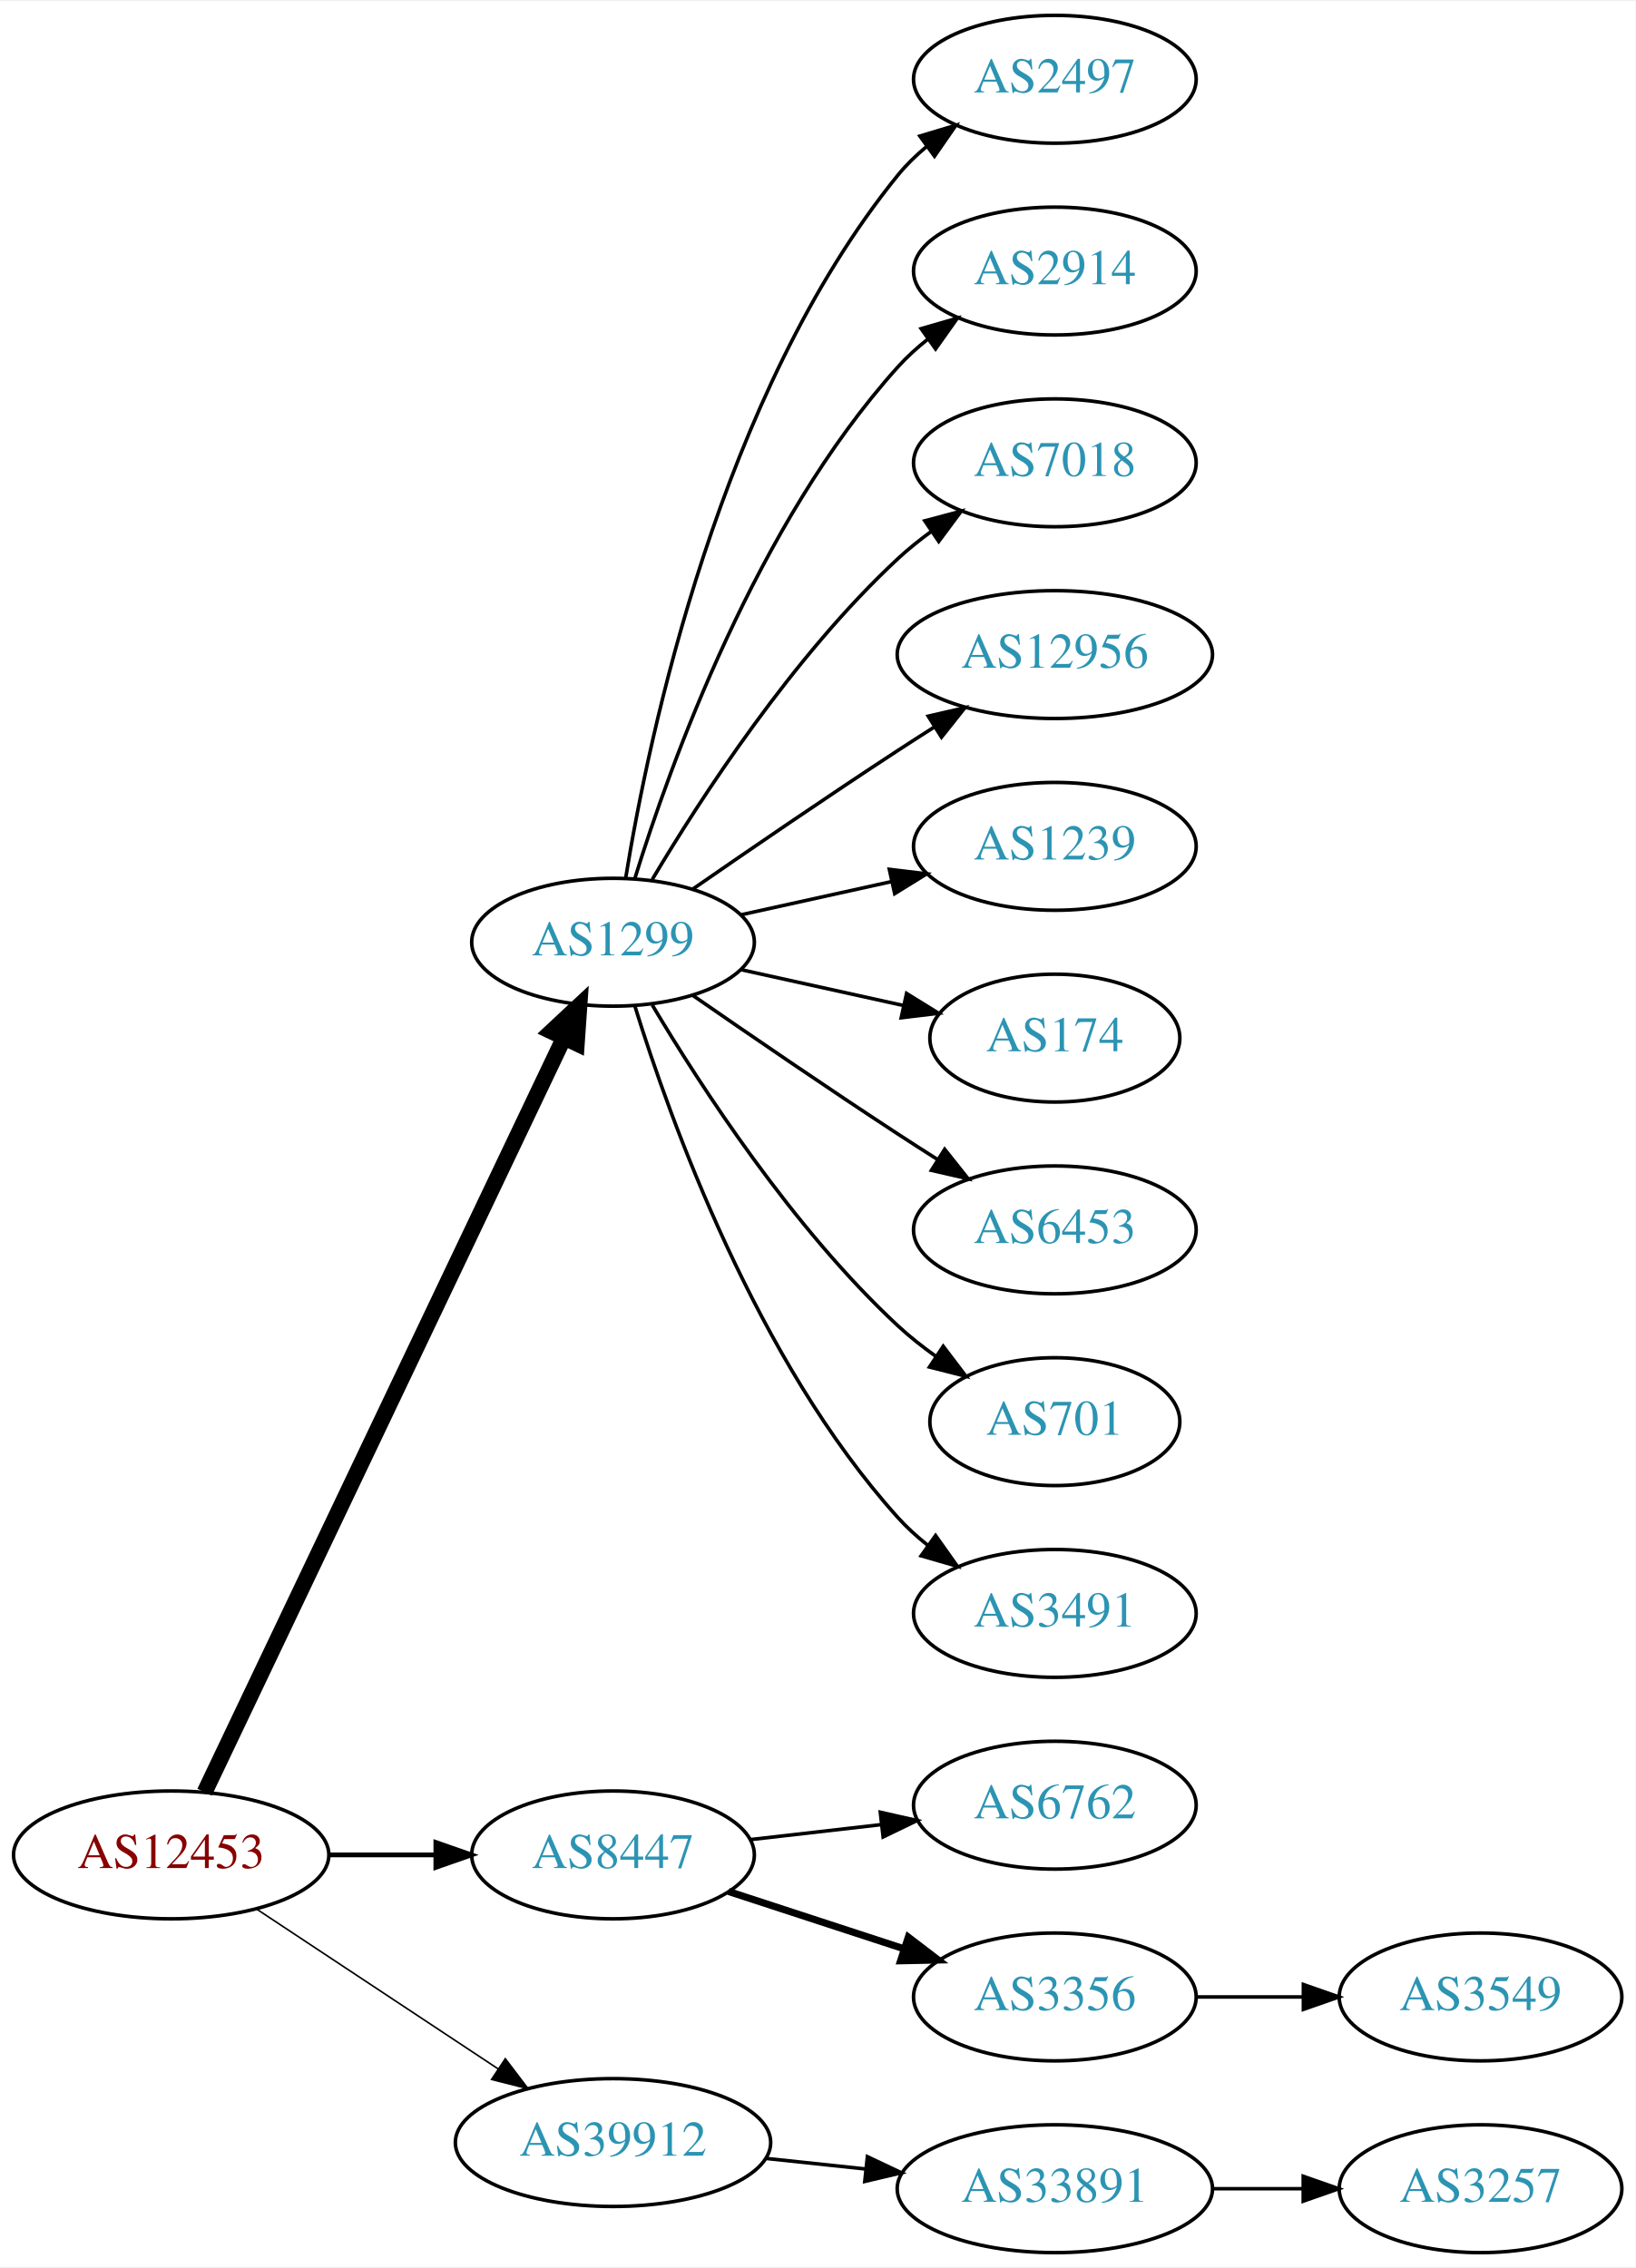
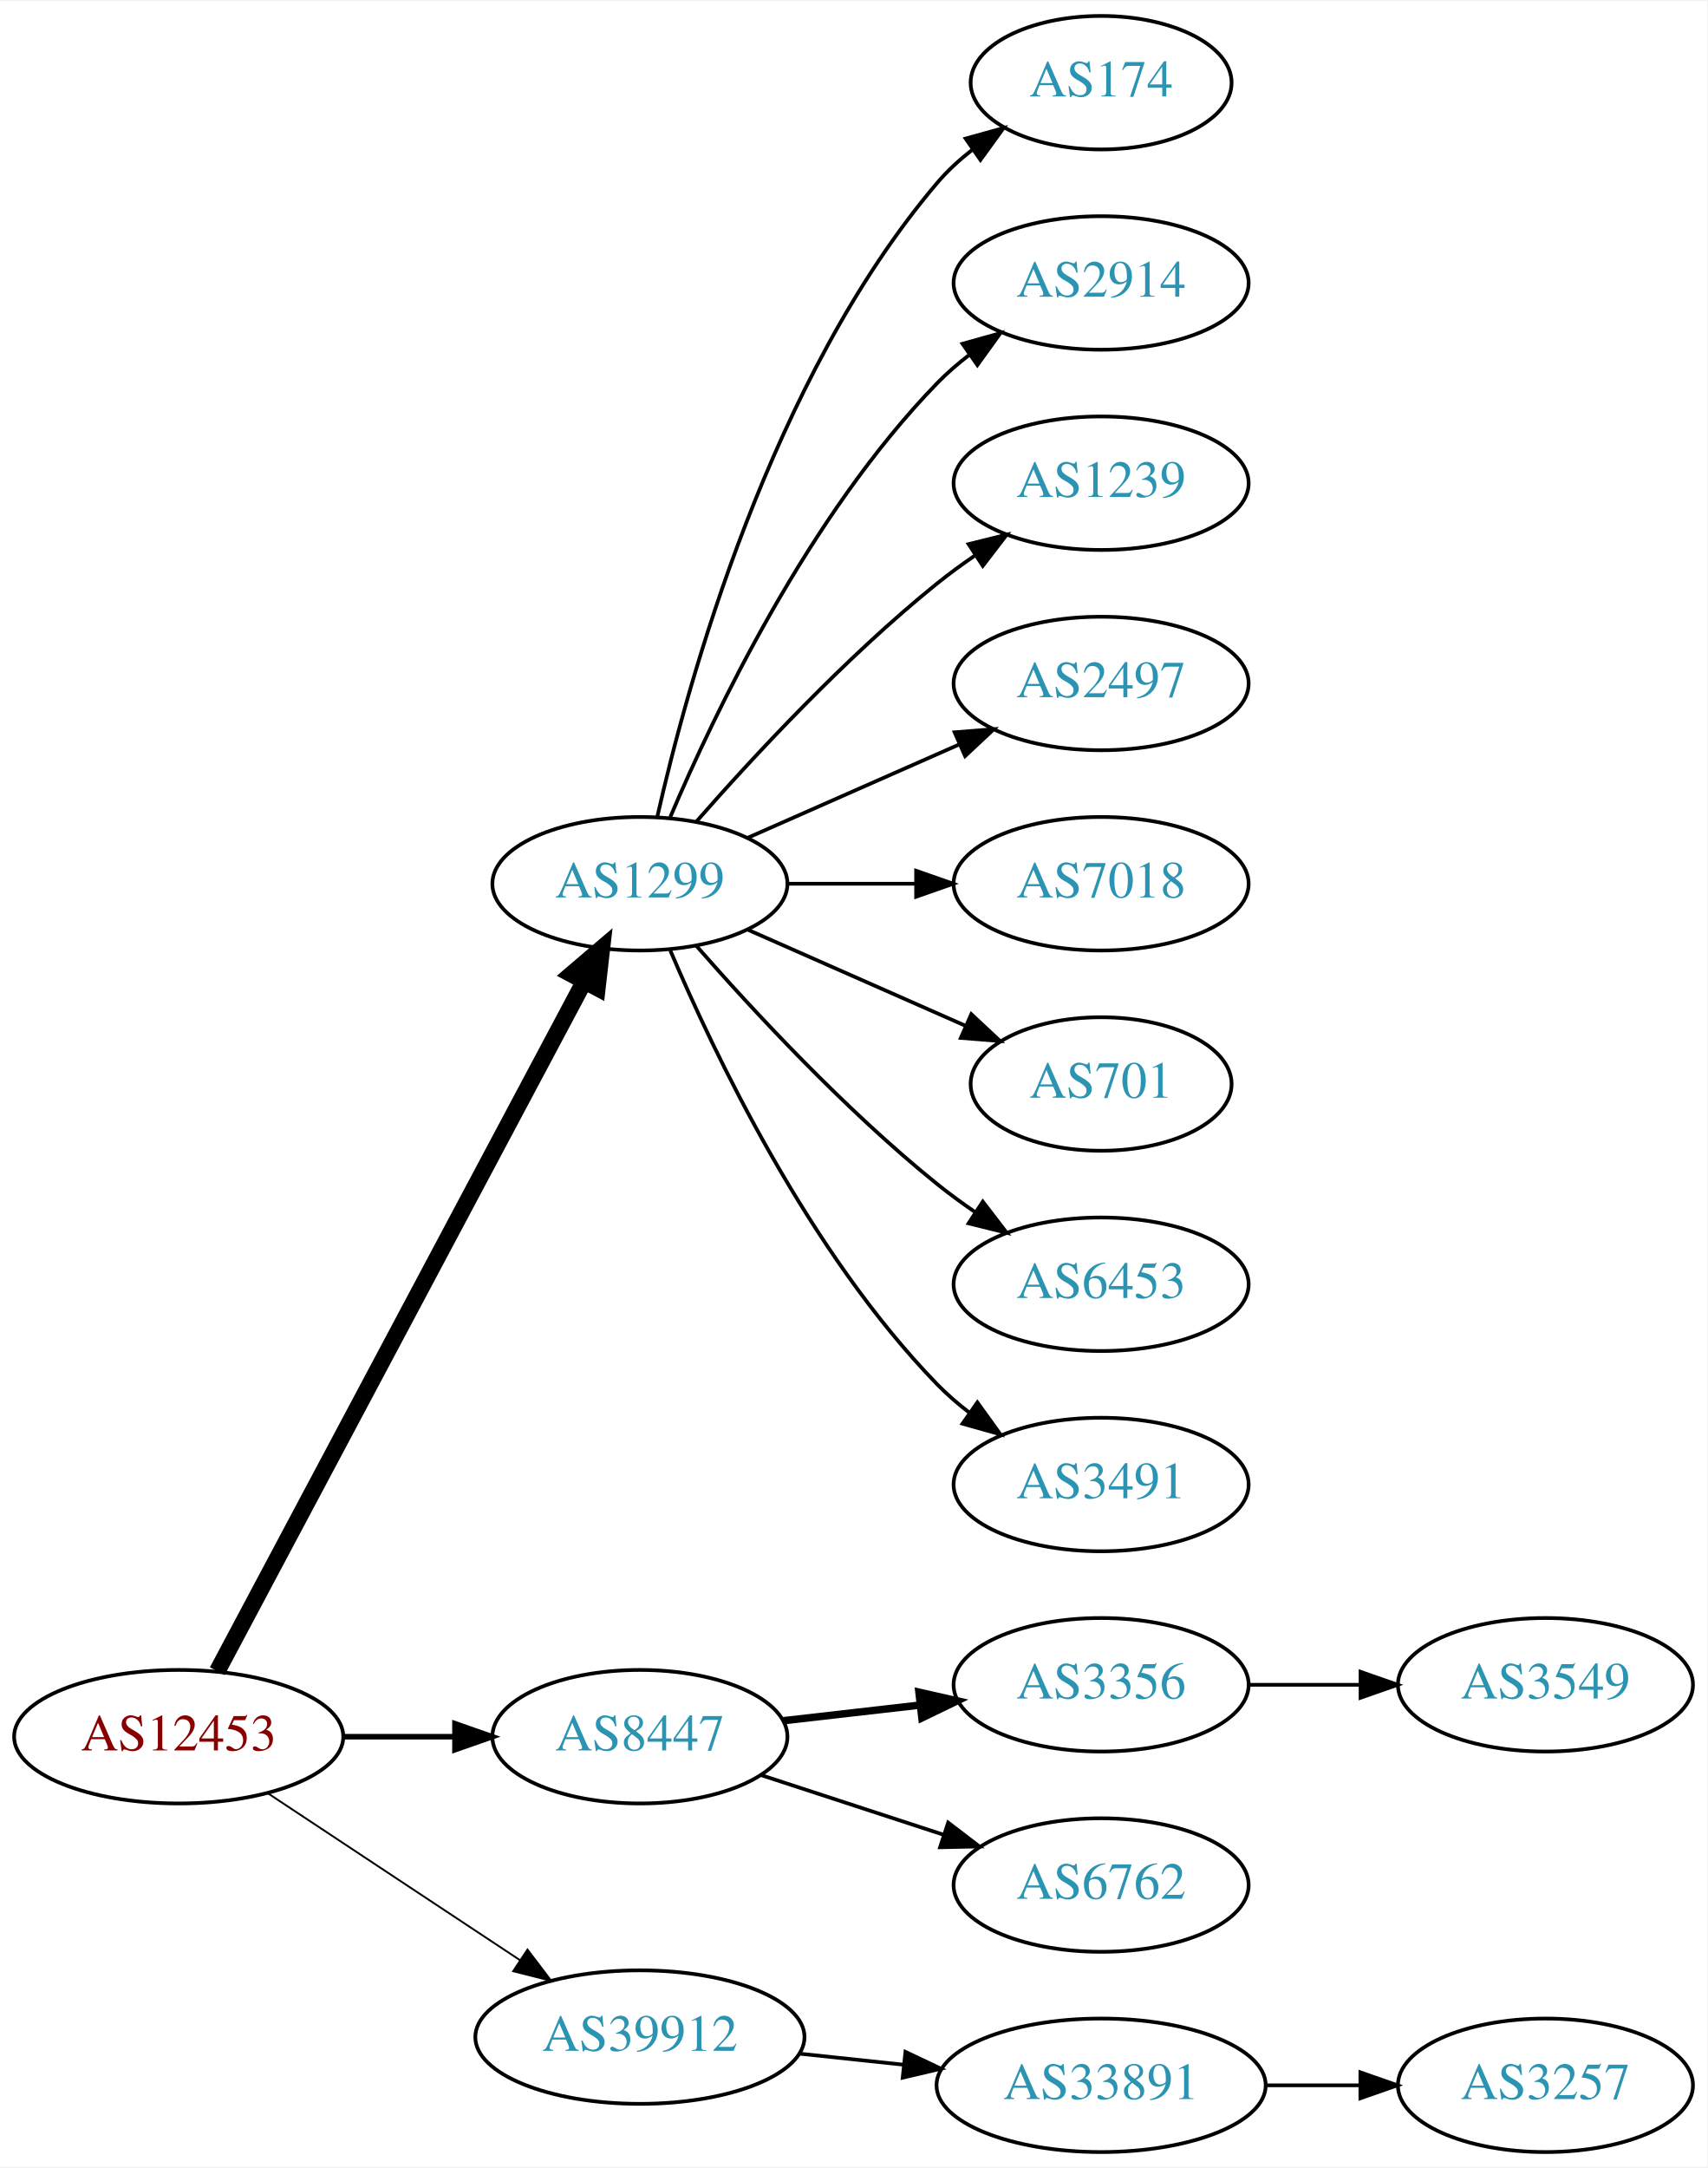
- <svg xmlns="http://www.w3.org/2000/svg" xmlns:xlink="http://www.w3.org/1999/xlink" width="460pt" height="638pt" viewBox="0.00 0.00 460.47 638.00">
-   <g id="graph0" class="graph" transform="scale(1 1) rotate(0) translate(4 634)">
-     <polygon fill="white" stroke="none" points="-4,4 -4,-634 456.469,-634 456.469,4 -4,4" />
+ <svg xmlns="http://www.w3.org/2000/svg" xmlns:xlink="http://www.w3.org/1999/xlink" width="460pt" height="584pt" viewBox="0.00 0.00 460.47 584.00">
+   <g id="graph0" class="graph" transform="scale(1 1) rotate(0) translate(4 580)">
+     <polygon fill="white" stroke="none" points="-4,4 -4,-580 456.469,-580 456.469,4 -4,4" />
    <g id="node1" class="node">
      <g id="a_node1">
        <a xlink:href="/asn/12453" xlink:title="AS12453 ~ Bernhard Kraft [AT]">
          <ellipse fill="#ffffff" stroke="black" cx="44.196" cy="-112" rx="44.393" ry="18" />
          <text text-anchor="middle" x="44.196" y="-108.3" font-family="Times,serif" font-size="14.00" fill="#880000">AS12453</text>
        </a>
      </g>
    </g>
    <g id="node2" class="node">
      <g id="a_node2">
        <a xlink:href="/asn/1299" xlink:title="AS1299 ~ Telia Carrier [EU]">
-           <ellipse fill="#ffffff" stroke="black" cx="168.588" cy="-369" rx="39.794" ry="18" />
-           <text text-anchor="middle" x="168.588" y="-365.3" font-family="Times,serif" font-size="14.00" fill="#2c94b3">AS1299</text>
+           <ellipse fill="#ffffff" stroke="black" cx="168.588" cy="-342" rx="39.794" ry="18" />
+           <text text-anchor="middle" x="168.588" y="-338.3" font-family="Times,serif" font-size="14.00" fill="#2c94b3">AS1299</text>
        </a>
      </g>
    </g>
    <g id="edge1" class="edge">
-       <path fill="none" stroke="black" stroke-width="4.5" d="M53.609,-129.665C74.658,-173.864 129.706,-289.455 154.796,-342.138" />
-       <polygon fill="black" stroke="black" stroke-width="4.5" points="151.262,-343.876 159.117,-351.212 158.372,-340.49 151.262,-343.876" />
+       <path fill="none" stroke="black" stroke-width="4.5" d="M54.597,-129.666C75.963,-169.817 128.271,-268.115 153.511,-315.546" />
+       <polygon fill="black" stroke="black" stroke-width="4.5" points="150.149,-317.611 158.323,-324.589 157.101,-313.911 150.149,-317.611" />
    </g>
    <g id="node3" class="node">
      <g id="a_node3">
        <a xlink:href="/asn/8447" xlink:title="AS8447 ~ A1 Telekom Austria AG [AT]">
          <ellipse fill="#ffffff" stroke="black" cx="168.588" cy="-112" rx="39.794" ry="18" />
          <text text-anchor="middle" x="168.588" y="-108.3" font-family="Times,serif" font-size="14.00" fill="#2c94b3">AS8447</text>
        </a>
      </g>
    </g>
    <g id="edge2" class="edge">
-       <path fill="none" stroke="black" stroke-width="1.35" d="M88.692,-112C98.381,-112 108.717,-112 118.61,-112" />
-       <polygon fill="black" stroke="black" stroke-width="1.35" points="118.713,-115.5 128.713,-112 118.713,-108.5 118.713,-115.5" />
+       <path fill="none" stroke="black" stroke-width="1.5" d="M88.692,-112C98.381,-112 108.717,-112 118.61,-112" />
+       <polygon fill="black" stroke="black" stroke-width="1.5" points="118.713,-115.5 128.713,-112 118.713,-108.5 118.713,-115.5" />
    </g>
    <g id="node4" class="node">
      <g id="a_node4">
        <a xlink:href="/asn/39912" xlink:title="AS39912 ~ oja.at GmbH [AT]">
          <ellipse fill="#ffffff" stroke="black" cx="168.588" cy="-31" rx="44.393" ry="18" />
          <text text-anchor="middle" x="168.588" y="-27.3" font-family="Times,serif" font-size="14.00" fill="#2c94b3">AS39912</text>
        </a>
      </g>
    </g>
    <g id="edge3" class="edge">
-       <path fill="none" stroke="black" stroke-width="0.45" d="M68.217,-96.764C87.449,-84.037 115.056,-65.766 136.294,-51.711" />
-       <polygon fill="black" stroke="black" stroke-width="0.45" points="138.263,-54.605 144.67,-46.167 134.4,-48.767 138.263,-54.605" />
+       <path fill="none" stroke="black" stroke-width="0.5" d="M68.217,-96.764C87.449,-84.037 115.056,-65.766 136.294,-51.711" />
+       <polygon fill="black" stroke="black" stroke-width="0.5" points="138.263,-54.605 144.67,-46.167 134.4,-48.767 138.263,-54.605" />
    </g>
    <g id="node5" class="node">
      <g id="a_node5">
-         <a xlink:href="/asn/2497" xlink:title="AS2497 ~ Internet Initiative Japan Inc. [JP]">
-           <ellipse fill="#ffffff" stroke="black" cx="292.98" cy="-612" rx="39.794" ry="18" />
-           <text text-anchor="middle" x="292.98" y="-608.3" font-family="Times,serif" font-size="14.00" fill="#2c94b3">AS2497</text>
+         <a xlink:href="/asn/174" xlink:title="AS174 ~ Cogent Communications [US]">
+           <ellipse fill="#ffffff" stroke="black" cx="292.98" cy="-558" rx="35.194" ry="18" />
+           <text text-anchor="middle" x="292.98" y="-554.3" font-family="Times,serif" font-size="14.00" fill="#2c94b3">AS174</text>
        </a>
      </g>
    </g>
    <g id="edge4" class="edge">
-       <path fill="none" stroke="black" d="M172.169,-387.178C178.624,-426.997 198.695,-523.286 248.784,-585 251.153,-587.918 253.926,-590.612 256.903,-593.075" />
-       <polygon fill="black" stroke="black" points="254.978,-596.003 265.125,-599.052 259.094,-590.341 254.978,-596.003" />
+       <path fill="none" stroke="black" d="M173.282,-360.075C181.422,-396.148 203.855,-478.14 248.784,-531 251.555,-534.26 254.821,-537.252 258.296,-539.961" />
+       <polygon fill="black" stroke="black" points="256.44,-542.932 266.65,-545.761 260.432,-537.182 256.44,-542.932" />
    </g>
    <g id="node6" class="node">
      <g id="a_node6">
        <a xlink:href="/asn/2914" xlink:title="AS2914 ~ NTT America, Inc. [US]">
-           <ellipse fill="#ffffff" stroke="black" cx="292.98" cy="-558" rx="39.794" ry="18" />
-           <text text-anchor="middle" x="292.98" y="-554.3" font-family="Times,serif" font-size="14.00" fill="#2c94b3">AS2914</text>
+           <ellipse fill="#ffffff" stroke="black" cx="292.98" cy="-504" rx="39.794" ry="18" />
+           <text text-anchor="middle" x="292.98" y="-500.3" font-family="Times,serif" font-size="14.00" fill="#2c94b3">AS2914</text>
        </a>
      </g>
    </g>
    <g id="edge5" class="edge">
-       <path fill="none" stroke="black" d="M174.726,-386.94C184.629,-418.979 208.966,-486.812 248.784,-531 251.3,-533.792 254.172,-536.401 257.211,-538.812" />
-       <polygon fill="black" stroke="black" points="255.34,-541.776 265.519,-544.715 259.394,-536.07 255.34,-541.776" />
+       <path fill="none" stroke="black" d="M176.779,-359.975C188.546,-387.682 214.12,-441.348 248.784,-477 251.404,-479.695 254.345,-482.239 257.428,-484.608" />
+       <polygon fill="black" stroke="black" points="255.594,-487.597 265.796,-490.455 259.603,-481.859 255.594,-487.597" />
    </g>
    <g id="node7" class="node">
      <g id="a_node7">
-         <a xlink:href="/asn/7018" xlink:title="AS7018 ~ AT&amp;T Services, Inc. [US]">
-           <ellipse fill="#ffffff" stroke="black" cx="292.98" cy="-504" rx="39.794" ry="18" />
-           <text text-anchor="middle" x="292.98" y="-500.3" font-family="Times,serif" font-size="14.00" fill="#2c94b3">AS7018</text>
+         <a xlink:href="/asn/1239" xlink:title="AS1239 ~ Sprint [US]">
+           <ellipse fill="#ffffff" stroke="black" cx="292.98" cy="-450" rx="39.794" ry="18" />
+           <text text-anchor="middle" x="292.98" y="-446.3" font-family="Times,serif" font-size="14.00" fill="#2c94b3">AS1239</text>
        </a>
      </g>
    </g>
    <g id="edge6" class="edge">
-       <path fill="none" stroke="black" d="M179.634,-386.671C193.205,-409.472 219.137,-449.472 248.784,-477 251.691,-479.699 254.904,-482.28 258.228,-484.703" />
-       <polygon fill="black" stroke="black" points="256.363,-487.667 266.606,-490.375 260.287,-481.87 256.363,-487.667" />
+       <path fill="none" stroke="black" d="M183.74,-358.663C198.842,-375.894 223.963,-403.024 248.784,-423 252.04,-425.62 255.565,-428.192 259.149,-430.646" />
+       <polygon fill="black" stroke="black" points="257.237,-433.577 267.522,-436.121 261.068,-427.719 257.237,-433.577" />
    </g>
    <g id="node8" class="node">
      <g id="a_node8">
-         <a xlink:href="/asn/12956" xlink:title="AS12956 ~ TELXIUS [ES]">
-           <ellipse fill="#ffffff" stroke="black" cx="292.98" cy="-450" rx="44.393" ry="18" />
-           <text text-anchor="middle" x="292.98" y="-446.3" font-family="Times,serif" font-size="14.00" fill="#2c94b3">AS12956</text>
+         <a xlink:href="/asn/2497" xlink:title="AS2497 ~ Internet Initiative Japan Inc. [JP]">
+           <ellipse fill="#ffffff" stroke="black" cx="292.98" cy="-396" rx="39.794" ry="18" />
+           <text text-anchor="middle" x="292.98" y="-392.3" font-family="Times,serif" font-size="14.00" fill="#2c94b3">AS2497</text>
        </a>
      </g>
    </g>
    <g id="edge7" class="edge">
-       <path fill="none" stroke="black" d="M190.945,-383.901C206.796,-394.877 228.999,-410.079 248.784,-423 252.105,-425.169 255.587,-427.406 259.074,-429.621" />
-       <polygon fill="black" stroke="black" points="257.33,-432.66 267.656,-435.032 261.063,-426.738 257.33,-432.66" />
+       <path fill="none" stroke="black" d="M197.667,-354.389C214.615,-361.866 236.413,-371.483 254.782,-379.588" />
+       <polygon fill="black" stroke="black" points="253.47,-382.834 264.032,-383.669 256.296,-376.43 253.47,-382.834" />
    </g>
    <g id="node9" class="node">
      <g id="a_node9">
-         <a xlink:href="/asn/1239" xlink:title="AS1239 ~ Sprint [US]">
-           <ellipse fill="#ffffff" stroke="black" cx="292.98" cy="-396" rx="39.794" ry="18" />
-           <text text-anchor="middle" x="292.98" y="-392.3" font-family="Times,serif" font-size="14.00" fill="#2c94b3">AS1239</text>
+         <a xlink:href="/asn/7018" xlink:title="AS7018 ~ AT&amp;T Services, Inc. [US]">
+           <ellipse fill="#ffffff" stroke="black" cx="292.98" cy="-342" rx="39.794" ry="18" />
+           <text text-anchor="middle" x="292.98" y="-338.3" font-family="Times,serif" font-size="14.00" fill="#2c94b3">AS7018</text>
        </a>
      </g>
    </g>
    <g id="edge8" class="edge">
-       <path fill="none" stroke="black" d="M204.661,-376.737C217.848,-379.646 233.028,-382.995 246.994,-386.076" />
-       <polygon fill="black" stroke="black" points="246.383,-389.525 256.903,-388.262 247.891,-382.69 246.383,-389.525" />
+       <path fill="none" stroke="black" d="M208.314,-342C219.252,-342 231.303,-342 242.769,-342" />
+       <polygon fill="black" stroke="black" points="243.087,-345.5 253.087,-342 243.087,-338.5 243.087,-345.5" />
    </g>
    <g id="node10" class="node">
      <g id="a_node10">
-         <a xlink:href="/asn/174" xlink:title="AS174 ~ Cogent Communications [US]">
-           <ellipse fill="#ffffff" stroke="black" cx="292.98" cy="-342" rx="35.194" ry="18" />
-           <text text-anchor="middle" x="292.98" y="-338.3" font-family="Times,serif" font-size="14.00" fill="#2c94b3">AS174</text>
+         <a xlink:href="/asn/701" xlink:title="AS701 ~ UUNET [US]">
+           <ellipse fill="#ffffff" stroke="black" cx="292.98" cy="-288" rx="35.194" ry="18" />
+           <text text-anchor="middle" x="292.98" y="-284.3" font-family="Times,serif" font-size="14.00" fill="#2c94b3">AS701</text>
        </a>
      </g>
    </g>
    <g id="edge9" class="edge">
-       <path fill="none" stroke="black" d="M204.661,-361.263C218.894,-358.123 235.449,-354.471 250.293,-351.196" />
-       <polygon fill="black" stroke="black" points="251.236,-354.572 260.247,-349 249.728,-347.737 251.236,-354.572" />
+       <path fill="none" stroke="black" d="M197.667,-329.611C215.096,-321.922 237.653,-311.969 256.337,-303.726" />
+       <polygon fill="black" stroke="black" points="257.97,-306.831 265.707,-299.592 255.145,-300.427 257.97,-306.831" />
    </g>
    <g id="node11" class="node">
      <g id="a_node11">
        <a xlink:href="/asn/6453" xlink:title="AS6453 ~ TATA COMMUNICATIONS (AMERICA) INC [US]">
-           <ellipse fill="#ffffff" stroke="black" cx="292.98" cy="-288" rx="39.794" ry="18" />
-           <text text-anchor="middle" x="292.98" y="-284.3" font-family="Times,serif" font-size="14.00" fill="#2c94b3">AS6453</text>
+           <ellipse fill="#ffffff" stroke="black" cx="292.98" cy="-234" rx="39.794" ry="18" />
+           <text text-anchor="middle" x="292.98" y="-230.3" font-family="Times,serif" font-size="14.00" fill="#2c94b3">AS6453</text>
        </a>
      </g>
    </g>
    <g id="edge10" class="edge">
-       <path fill="none" stroke="black" d="M190.945,-354.099C206.796,-343.123 228.999,-327.921 248.784,-315 252.366,-312.661 256.137,-310.241 259.897,-307.856" />
-       <polygon fill="black" stroke="black" points="261.959,-310.693 268.558,-302.404 258.23,-304.769 261.959,-310.693" />
+       <path fill="none" stroke="black" d="M183.74,-325.337C198.842,-308.106 223.963,-280.976 248.784,-261 252.04,-258.38 255.565,-255.808 259.149,-253.354" />
+       <polygon fill="black" stroke="black" points="261.068,-256.281 267.522,-247.879 257.237,-250.423 261.068,-256.281" />
    </g>
    <g id="node12" class="node">
      <g id="a_node12">
-         <a xlink:href="/asn/701" xlink:title="AS701 ~ UUNET [US]">
-           <ellipse fill="#ffffff" stroke="black" cx="292.98" cy="-234" rx="35.194" ry="18" />
-           <text text-anchor="middle" x="292.98" y="-230.3" font-family="Times,serif" font-size="14.00" fill="#2c94b3">AS701</text>
-         </a>
-       </g>
-     </g>
-     <g id="edge11" class="edge">
-       <path fill="none" stroke="black" d="M179.634,-351.329C193.205,-328.528 219.137,-288.528 248.784,-261 252.081,-257.939 255.774,-255.028 259.575,-252.328" />
-       <polygon fill="black" stroke="black" points="261.549,-255.219 267.956,-246.78 257.686,-249.381 261.549,-255.219" />
-     </g>
-     <g id="node13" class="node">
-       <g id="a_node13">
        <a xlink:href="/asn/3491" xlink:title="AS3491 ~ PCCW Global, Inc. [US]">
          <ellipse fill="#ffffff" stroke="black" cx="292.98" cy="-180" rx="39.794" ry="18" />
          <text text-anchor="middle" x="292.98" y="-176.3" font-family="Times,serif" font-size="14.00" fill="#2c94b3">AS3491</text>
        </a>
      </g>
    </g>
+     <g id="edge11" class="edge">
+       <path fill="none" stroke="black" d="M176.779,-324.025C188.546,-296.318 214.12,-242.652 248.784,-207 251.404,-204.305 254.345,-201.761 257.428,-199.392" />
+       <polygon fill="black" stroke="black" points="259.603,-202.141 265.796,-193.545 255.594,-196.403 259.603,-202.141" />
+     </g>
+     <g id="node13" class="node">
+       <g id="a_node13">
+         <a xlink:href="/asn/3356" xlink:title="AS3356 ~ Level 3 Parent, LLC [US]">
+           <ellipse fill="#ffffff" stroke="black" cx="292.98" cy="-126" rx="39.794" ry="18" />
+           <text text-anchor="middle" x="292.98" y="-122.3" font-family="Times,serif" font-size="14.00" fill="#2c94b3">AS3356</text>
+         </a>
+       </g>
+     </g>
    <g id="edge12" class="edge">
-       <path fill="none" stroke="black" d="M174.726,-351.06C184.629,-319.021 208.966,-251.188 248.784,-207 251.3,-204.208 254.172,-201.599 257.211,-199.188" />
-       <polygon fill="black" stroke="black" points="259.394,-201.93 265.519,-193.285 255.34,-196.224 259.394,-201.93" />
+       <path fill="none" stroke="black" stroke-width="2" d="M207.309,-116.315C218.942,-117.645 231.909,-119.129 244.13,-120.527" />
+       <polygon fill="black" stroke="black" stroke-width="2" points="243.841,-124.016 254.174,-121.675 244.636,-117.062 243.841,-124.016" />
    </g>
    <g id="node14" class="node">
      <g id="a_node14">
        <a xlink:href="/asn/6762" xlink:title="AS6762 ~ TELECOM ITALIA SPARKLE S.p.A. [IT]">
-           <ellipse fill="#ffffff" stroke="black" cx="292.98" cy="-126" rx="39.794" ry="18" />
-           <text text-anchor="middle" x="292.98" y="-122.3" font-family="Times,serif" font-size="14.00" fill="#2c94b3">AS6762</text>
+           <ellipse fill="#ffffff" stroke="black" cx="292.98" cy="-72" rx="39.794" ry="18" />
+           <text text-anchor="middle" x="292.98" y="-68.3" font-family="Times,serif" font-size="14.00" fill="#2c94b3">AS6762</text>
        </a>
      </g>
    </g>
    <g id="edge13" class="edge">
-       <path fill="none" stroke="black" d="M207.309,-116.315C218.942,-117.645 231.909,-119.129 244.13,-120.527" />
-       <polygon fill="black" stroke="black" points="243.841,-124.016 254.174,-121.675 244.636,-117.062 243.841,-124.016" />
-     </g>
-     <g id="node15" class="node">
-       <g id="a_node15">
-         <a xlink:href="/asn/3356" xlink:title="AS3356 ~ Level 3 Parent, LLC [US]">
-           <ellipse fill="#ffffff" stroke="black" cx="292.98" cy="-72" rx="39.794" ry="18" />
-           <text text-anchor="middle" x="292.98" y="-68.3" font-family="Times,serif" font-size="14.00" fill="#2c94b3">AS3356</text>
-         </a>
-       </g>
-     </g>
-     <g id="edge14" class="edge">
-       <path fill="none" stroke="black" stroke-width="2" d="M201.107,-101.699C216.123,-96.792 234.284,-90.856 250.411,-85.586" />
-       <polygon fill="black" stroke="black" stroke-width="2" points="251.725,-88.838 260.143,-82.405 249.55,-82.185 251.725,-88.838" />
-     </g>
-     <g id="node17" class="node">
-       <g id="a_node17">
+       <path fill="none" stroke="black" d="M201.107,-101.699C216.123,-96.792 234.284,-90.856 250.411,-85.586" />
+       <polygon fill="black" stroke="black" points="251.725,-88.838 260.143,-82.405 249.55,-82.185 251.725,-88.838" />
+     </g>
+     <g id="node16" class="node">
+       <g id="a_node16">
        <a xlink:href="/asn/33891" xlink:title="AS33891 ~ CORE-BACKBONE GMBH GLOBAL NETWORK [DE]">
          <ellipse fill="#ffffff" stroke="black" cx="292.98" cy="-18" rx="44.393" ry="18" />
          <text text-anchor="middle" x="292.98" y="-14.3" font-family="Times,serif" font-size="14.00" fill="#2c94b3">AS33891</text>
        </a>
      </g>
    </g>
-     <g id="edge16" class="edge">
+     <g id="edge15" class="edge">
      <path fill="none" stroke="black" d="M211.709,-26.526C220.748,-25.566 230.403,-24.541 239.772,-23.545" />
      <polygon fill="black" stroke="black" points="240.208,-27.019 249.782,-22.482 239.469,-20.058 240.208,-27.019" />
    </g>
-     <g id="node16" class="node">
-       <g id="a_node16">
+     <g id="node15" class="node">
+       <g id="a_node15">
        <a xlink:href="/asn/3549" xlink:title="AS3549 ~ Level 3 Parent, LLC [US]">
-           <ellipse fill="#ffffff" stroke="black" cx="412.823" cy="-72" rx="39.794" ry="18" />
-           <text text-anchor="middle" x="412.823" y="-68.3" font-family="Times,serif" font-size="14.00" fill="#2c94b3">AS3549</text>
-         </a>
-       </g>
-     </g>
-     <g id="edge15" class="edge">
-       <path fill="none" stroke="black" d="M332.893,-72C342.446,-72 352.796,-72 362.759,-72" />
-       <polygon fill="black" stroke="black" points="362.951,-75.5 372.951,-72 362.951,-68.5 362.951,-75.5" />
-     </g>
-     <g id="node18" class="node">
-       <g id="a_node18">
+           <ellipse fill="#ffffff" stroke="black" cx="412.823" cy="-126" rx="39.794" ry="18" />
+           <text text-anchor="middle" x="412.823" y="-122.3" font-family="Times,serif" font-size="14.00" fill="#2c94b3">AS3549</text>
+         </a>
+       </g>
+     </g>
+     <g id="edge14" class="edge">
+       <path fill="none" stroke="black" d="M332.893,-126C342.446,-126 352.796,-126 362.759,-126" />
+       <polygon fill="black" stroke="black" points="362.951,-129.5 372.951,-126 362.951,-122.5 362.951,-129.5" />
+     </g>
+     <g id="node17" class="node">
+       <g id="a_node17">
        <a xlink:href="/asn/3257" xlink:title="AS3257 ~ GTT [DE]">
          <ellipse fill="#ffffff" stroke="black" cx="412.823" cy="-18" rx="39.794" ry="18" />
          <text text-anchor="middle" x="412.823" y="-14.3" font-family="Times,serif" font-size="14.00" fill="#2c94b3">AS3257</text>
        </a>
      </g>
    </g>
-     <g id="edge17" class="edge">
+     <g id="edge16" class="edge">
      <path fill="none" stroke="black" d="M337.191,-18C345.504,-18 354.267,-18 362.749,-18" />
      <polygon fill="black" stroke="black" points="362.908,-21.5 372.908,-18 362.908,-14.5 362.908,-21.5" />
    </g>
  </g>
</svg>
